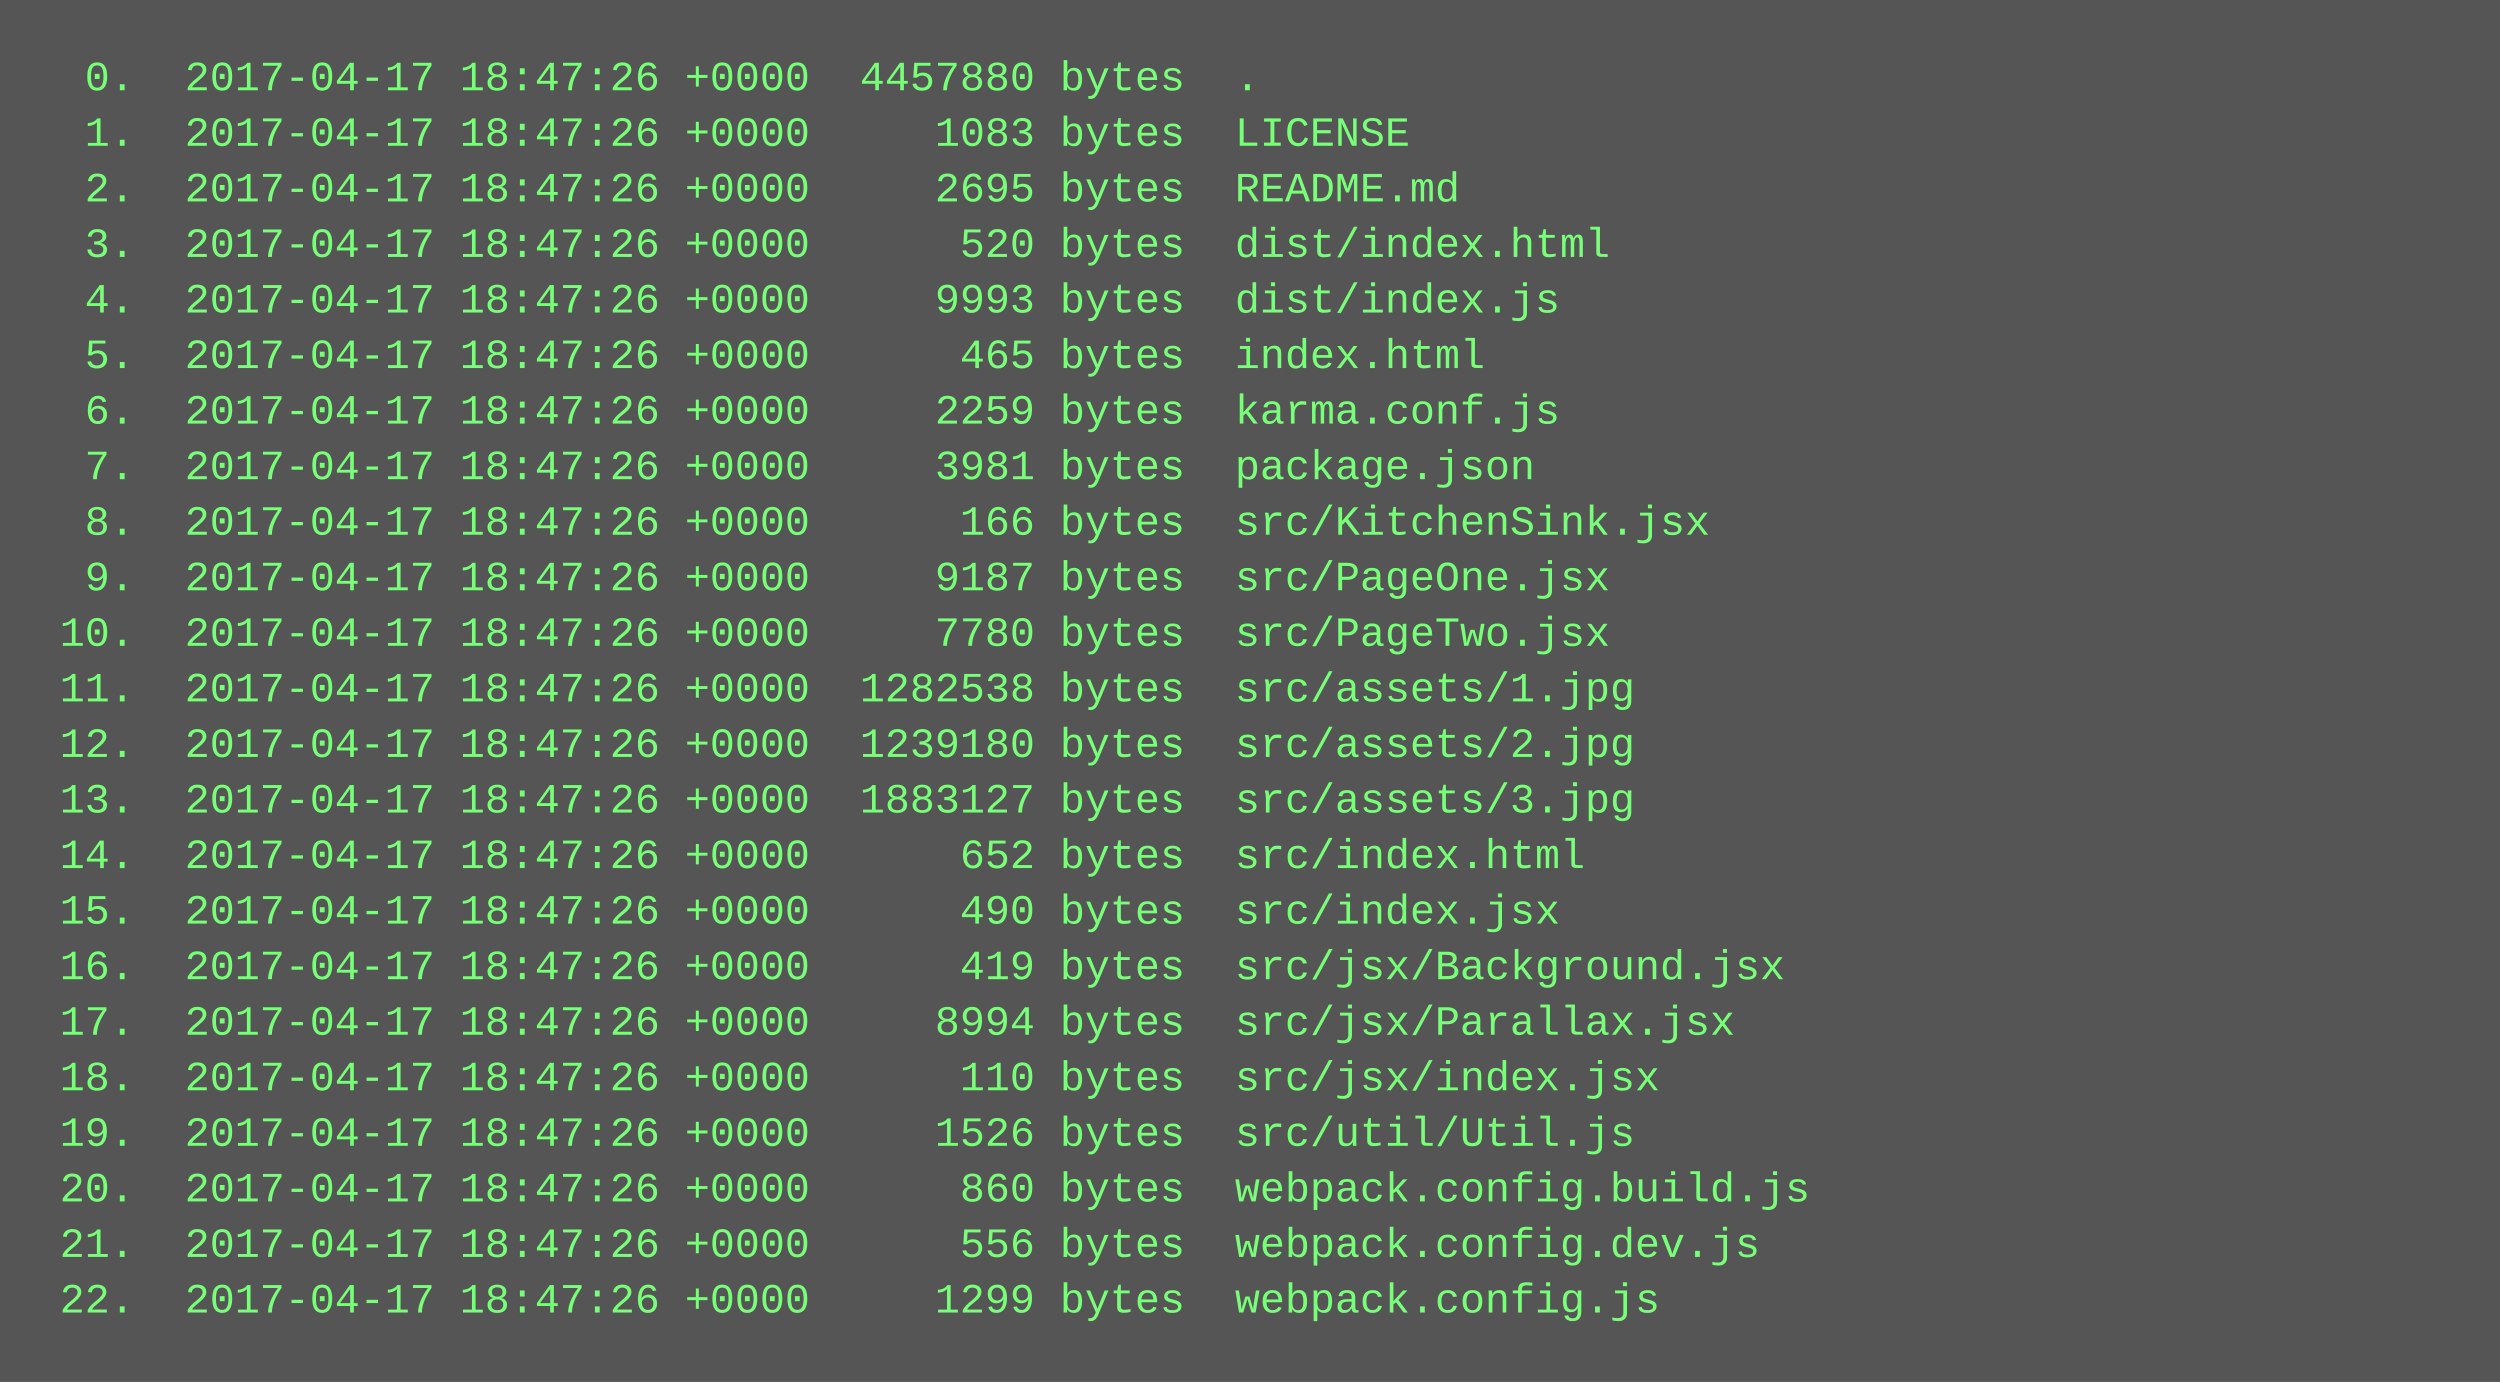
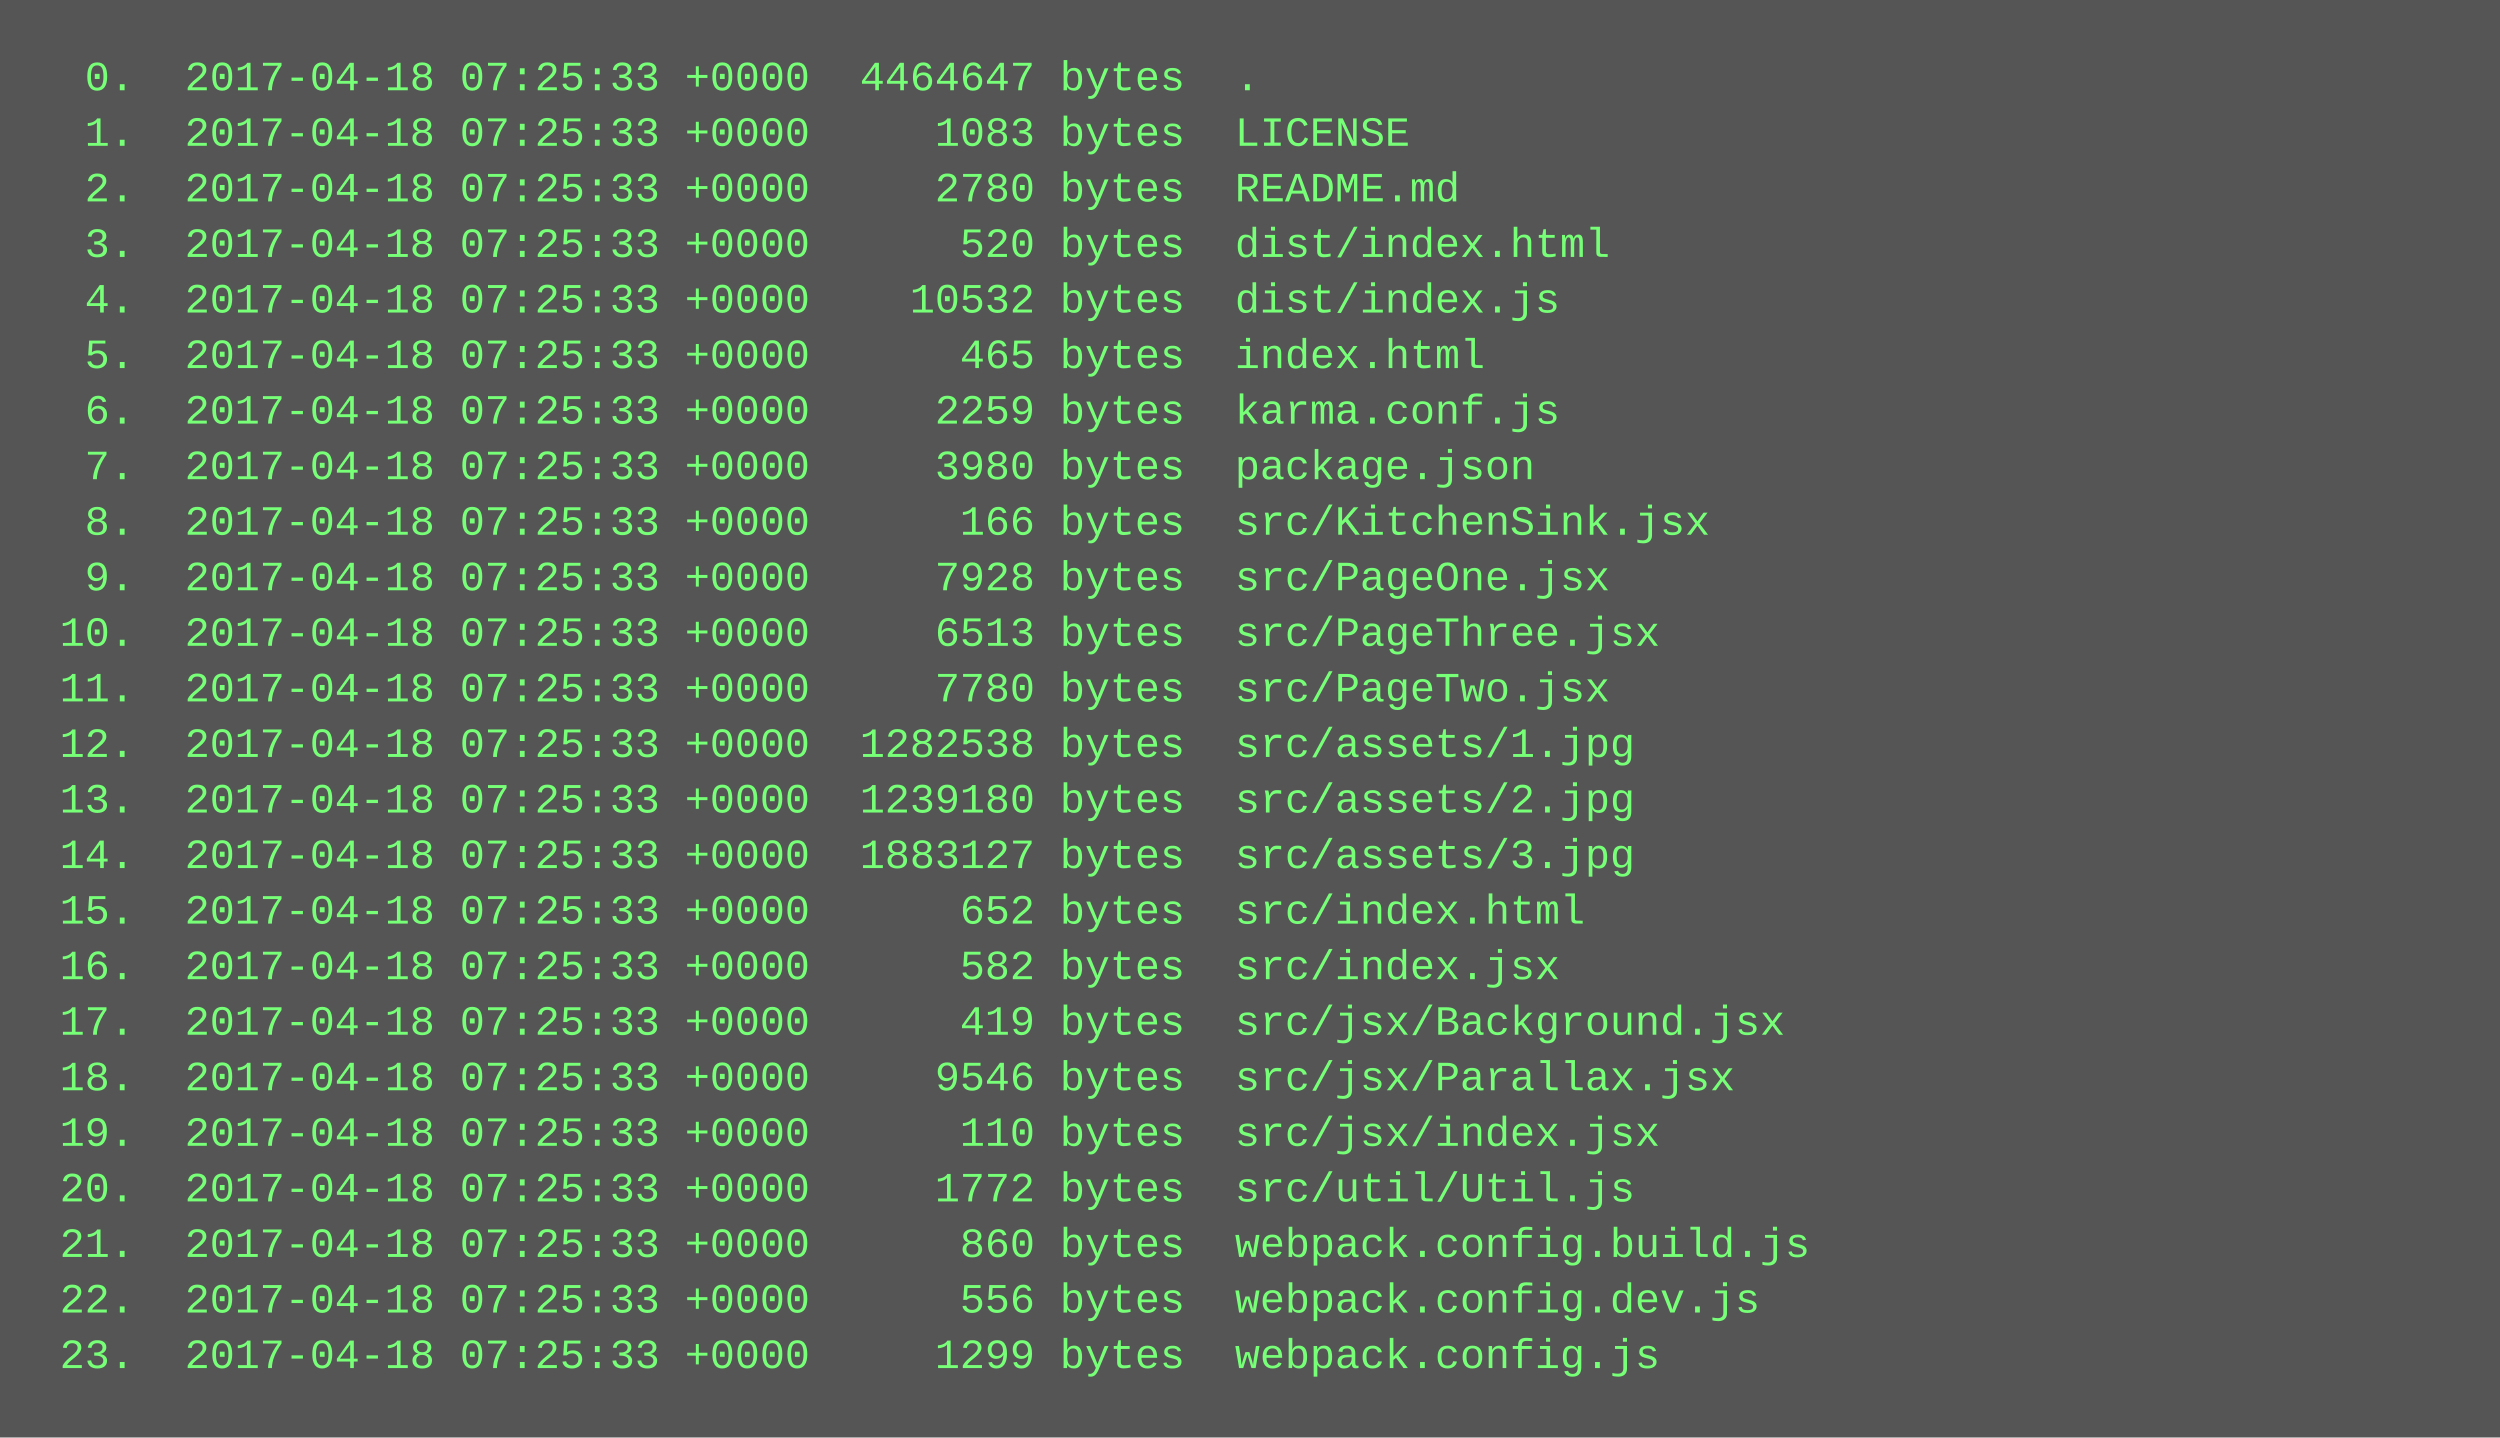
- <svg xmlns="http://www.w3.org/2000/svg" height="398" width="720">
-   <rect height="398" fill="#555" width="720" />
+ <svg xmlns="http://www.w3.org/2000/svg" height="414" width="720">
+   <rect height="414" fill="#555" width="720" />
  <text fill="#7f7" font-family="Courier New" font-size="12" xml:space="preserve">
-     <tspan x="10" y="26">  0.  2017-04-17 18:47:26 +0000  4457880 bytes  .</tspan>
-     <tspan x="10" y="42">  1.  2017-04-17 18:47:26 +0000     1083 bytes  LICENSE</tspan>
-     <tspan x="10" y="58">  2.  2017-04-17 18:47:26 +0000     2695 bytes  README.md</tspan>
-     <tspan x="10" y="74">  3.  2017-04-17 18:47:26 +0000      520 bytes  dist/index.html</tspan>
-     <tspan x="10" y="90">  4.  2017-04-17 18:47:26 +0000     9993 bytes  dist/index.js</tspan>
-     <tspan x="10" y="106">  5.  2017-04-17 18:47:26 +0000      465 bytes  index.html</tspan>
-     <tspan x="10" y="122">  6.  2017-04-17 18:47:26 +0000     2259 bytes  karma.conf.js</tspan>
-     <tspan x="10" y="138">  7.  2017-04-17 18:47:26 +0000     3981 bytes  package.json</tspan>
-     <tspan x="10" y="154">  8.  2017-04-17 18:47:26 +0000      166 bytes  src/KitchenSink.jsx</tspan>
-     <tspan x="10" y="170">  9.  2017-04-17 18:47:26 +0000     9187 bytes  src/PageOne.jsx</tspan>
-     <tspan x="10" y="186"> 10.  2017-04-17 18:47:26 +0000     7780 bytes  src/PageTwo.jsx</tspan>
-     <tspan x="10" y="202"> 11.  2017-04-17 18:47:26 +0000  1282538 bytes  src/assets/1.jpg</tspan>
-     <tspan x="10" y="218"> 12.  2017-04-17 18:47:26 +0000  1239180 bytes  src/assets/2.jpg</tspan>
-     <tspan x="10" y="234"> 13.  2017-04-17 18:47:26 +0000  1883127 bytes  src/assets/3.jpg</tspan>
-     <tspan x="10" y="250"> 14.  2017-04-17 18:47:26 +0000      652 bytes  src/index.html</tspan>
-     <tspan x="10" y="266"> 15.  2017-04-17 18:47:26 +0000      490 bytes  src/index.jsx</tspan>
-     <tspan x="10" y="282"> 16.  2017-04-17 18:47:26 +0000      419 bytes  src/jsx/Background.jsx</tspan>
-     <tspan x="10" y="298"> 17.  2017-04-17 18:47:26 +0000     8994 bytes  src/jsx/Parallax.jsx</tspan>
-     <tspan x="10" y="314"> 18.  2017-04-17 18:47:26 +0000      110 bytes  src/jsx/index.jsx</tspan>
-     <tspan x="10" y="330"> 19.  2017-04-17 18:47:26 +0000     1526 bytes  src/util/Util.js</tspan>
-     <tspan x="10" y="346"> 20.  2017-04-17 18:47:26 +0000      860 bytes  webpack.config.build.js</tspan>
-     <tspan x="10" y="362"> 21.  2017-04-17 18:47:26 +0000      556 bytes  webpack.config.dev.js</tspan>
-     <tspan x="10" y="378"> 22.  2017-04-17 18:47:26 +0000     1299 bytes  webpack.config.js</tspan>
+     <tspan x="10" y="26">  0.  2017-04-18 07:25:33 +0000  4464647 bytes  .</tspan>
+     <tspan x="10" y="42">  1.  2017-04-18 07:25:33 +0000     1083 bytes  LICENSE</tspan>
+     <tspan x="10" y="58">  2.  2017-04-18 07:25:33 +0000     2780 bytes  README.md</tspan>
+     <tspan x="10" y="74">  3.  2017-04-18 07:25:33 +0000      520 bytes  dist/index.html</tspan>
+     <tspan x="10" y="90">  4.  2017-04-18 07:25:33 +0000    10532 bytes  dist/index.js</tspan>
+     <tspan x="10" y="106">  5.  2017-04-18 07:25:33 +0000      465 bytes  index.html</tspan>
+     <tspan x="10" y="122">  6.  2017-04-18 07:25:33 +0000     2259 bytes  karma.conf.js</tspan>
+     <tspan x="10" y="138">  7.  2017-04-18 07:25:33 +0000     3980 bytes  package.json</tspan>
+     <tspan x="10" y="154">  8.  2017-04-18 07:25:33 +0000      166 bytes  src/KitchenSink.jsx</tspan>
+     <tspan x="10" y="170">  9.  2017-04-18 07:25:33 +0000     7928 bytes  src/PageOne.jsx</tspan>
+     <tspan x="10" y="186"> 10.  2017-04-18 07:25:33 +0000     6513 bytes  src/PageThree.jsx</tspan>
+     <tspan x="10" y="202"> 11.  2017-04-18 07:25:33 +0000     7780 bytes  src/PageTwo.jsx</tspan>
+     <tspan x="10" y="218"> 12.  2017-04-18 07:25:33 +0000  1282538 bytes  src/assets/1.jpg</tspan>
+     <tspan x="10" y="234"> 13.  2017-04-18 07:25:33 +0000  1239180 bytes  src/assets/2.jpg</tspan>
+     <tspan x="10" y="250"> 14.  2017-04-18 07:25:33 +0000  1883127 bytes  src/assets/3.jpg</tspan>
+     <tspan x="10" y="266"> 15.  2017-04-18 07:25:33 +0000      652 bytes  src/index.html</tspan>
+     <tspan x="10" y="282"> 16.  2017-04-18 07:25:33 +0000      582 bytes  src/index.jsx</tspan>
+     <tspan x="10" y="298"> 17.  2017-04-18 07:25:33 +0000      419 bytes  src/jsx/Background.jsx</tspan>
+     <tspan x="10" y="314"> 18.  2017-04-18 07:25:33 +0000     9546 bytes  src/jsx/Parallax.jsx</tspan>
+     <tspan x="10" y="330"> 19.  2017-04-18 07:25:33 +0000      110 bytes  src/jsx/index.jsx</tspan>
+     <tspan x="10" y="346"> 20.  2017-04-18 07:25:33 +0000     1772 bytes  src/util/Util.js</tspan>
+     <tspan x="10" y="362"> 21.  2017-04-18 07:25:33 +0000      860 bytes  webpack.config.build.js</tspan>
+     <tspan x="10" y="378"> 22.  2017-04-18 07:25:33 +0000      556 bytes  webpack.config.dev.js</tspan>
+     <tspan x="10" y="394"> 23.  2017-04-18 07:25:33 +0000     1299 bytes  webpack.config.js</tspan>
  </text>
</svg>
